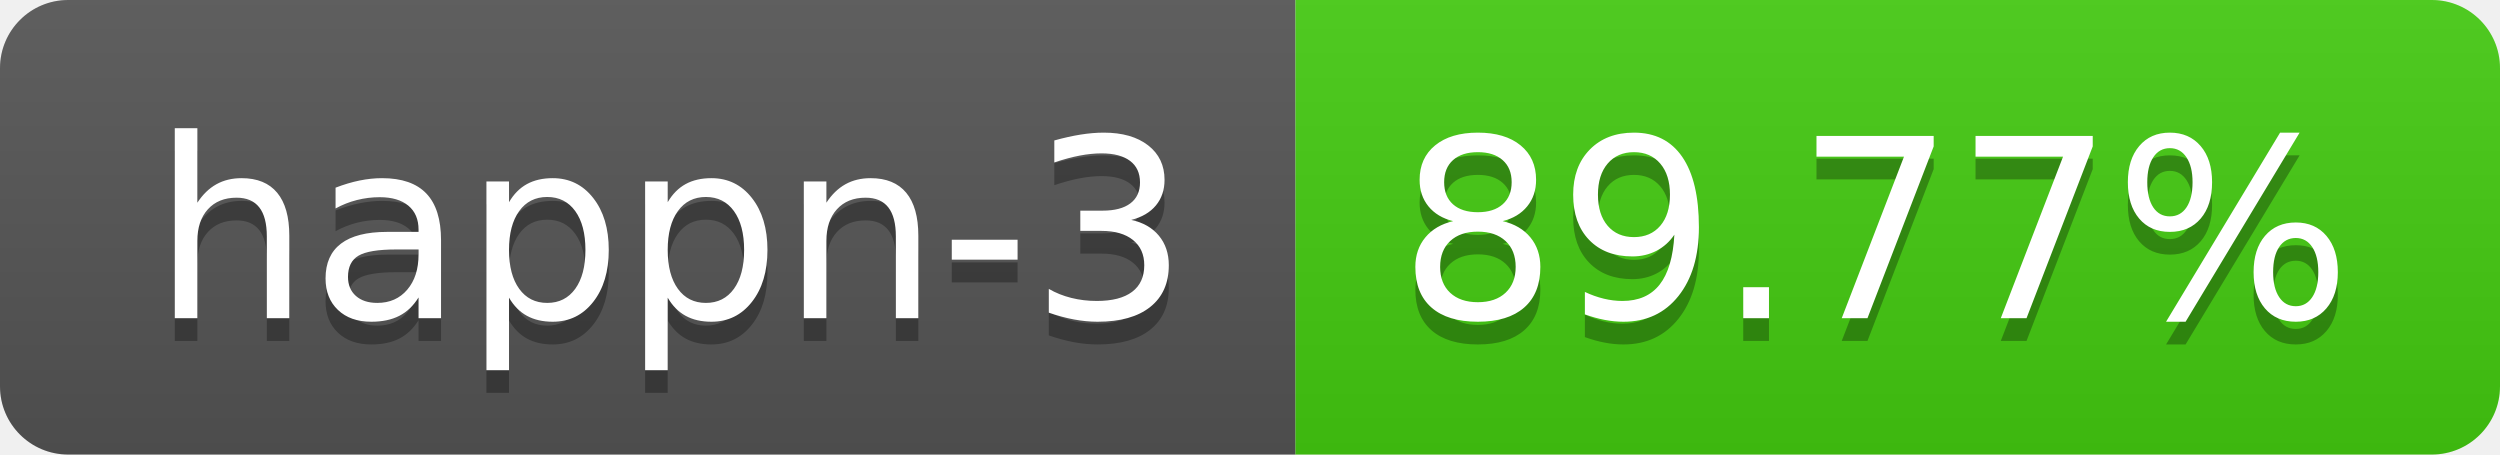
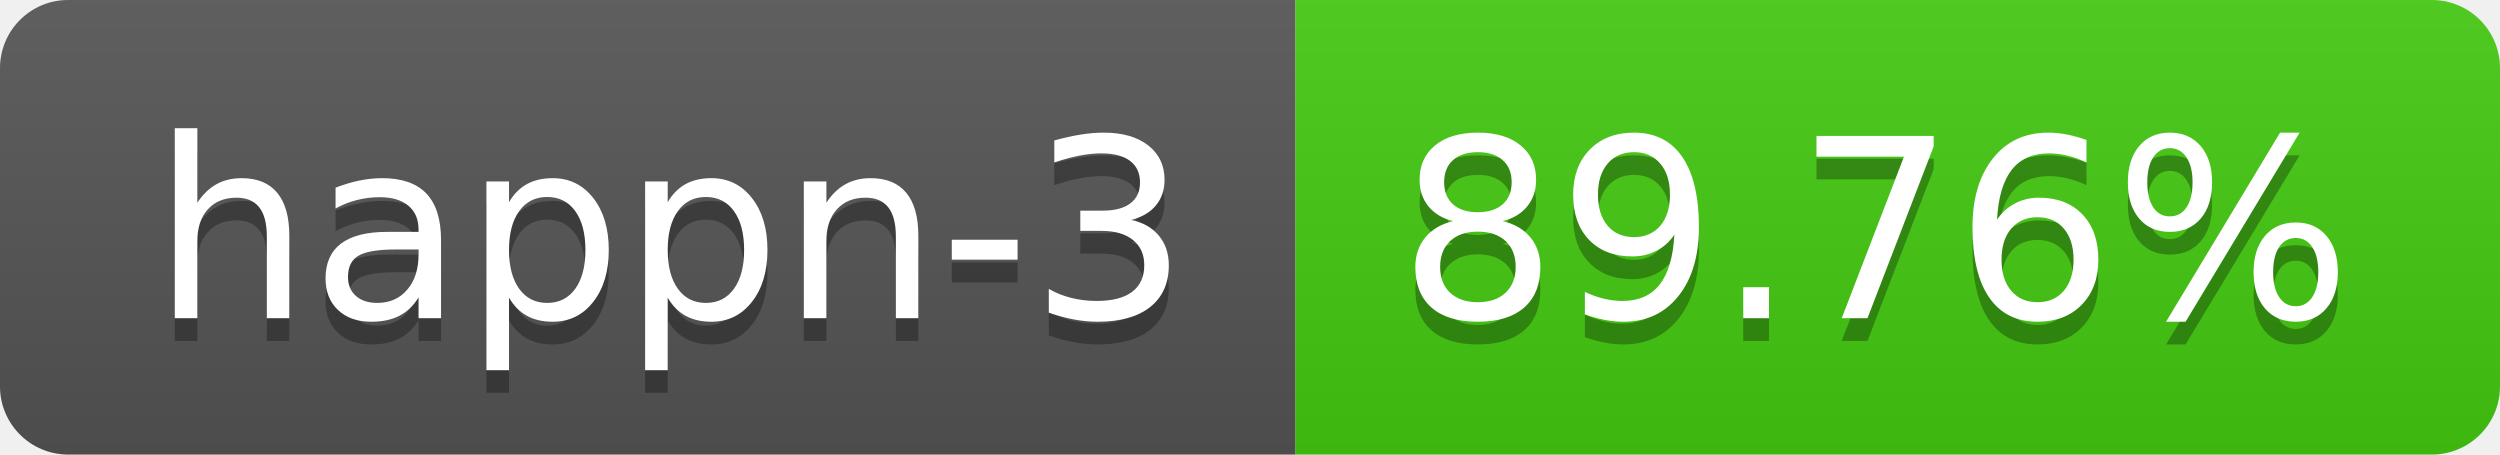
- <svg xmlns="http://www.w3.org/2000/svg" width="110" height="20" role="img" aria-label="happn-3: 89.77%">
+ <svg xmlns="http://www.w3.org/2000/svg" width="110" height="20" role="img" aria-label="happn-3: 89.76%">
  <linearGradient id="s" x2="0" y2="100%">
    <stop offset="0" stop-color="#bbb" stop-opacity=".1" />
    <stop offset="1" stop-opacity=".1" />
  </linearGradient>
  <clipPath id="r">
    <rect width="110" height="20" rx="3" fill="#fff" />
  </clipPath>
  <g clip-path="url(#r)">
    <rect width="57" height="20" fill="#555" />
    <rect x="57" width="53" height="20" fill="#4c1" />
    <rect width="110" height="20" fill="url(#s)" />
  </g>
  <g fill="#fff" text-anchor="middle" font-family="Verdana,Geneva,DejaVu Sans,sans-serif" text-rendering="geometricPrecision" font-size="110">
    <text aria-hidden="true" x="295" y="150" fill="#010101" fill-opacity=".3" transform="scale(.1)" textLength="470">happn-3</text>
    <text x="295" y="140" transform="scale(.1)" fill="#fff" textLength="470">happn-3</text>
-     <text aria-hidden="true" x="825" y="150" fill="#010101" fill-opacity=".3" transform="scale(.1)" textLength="430">89.77%</text>
-     <text x="825" y="140" transform="scale(.1)" fill="#fff" textLength="430">89.77%</text>
+     <text aria-hidden="true" x="825" y="150" fill="#010101" fill-opacity=".3" transform="scale(.1)" textLength="430">89.76%</text>
+     <text x="825" y="140" transform="scale(.1)" fill="#fff" textLength="430">89.76%</text>
  </g>
</svg>
